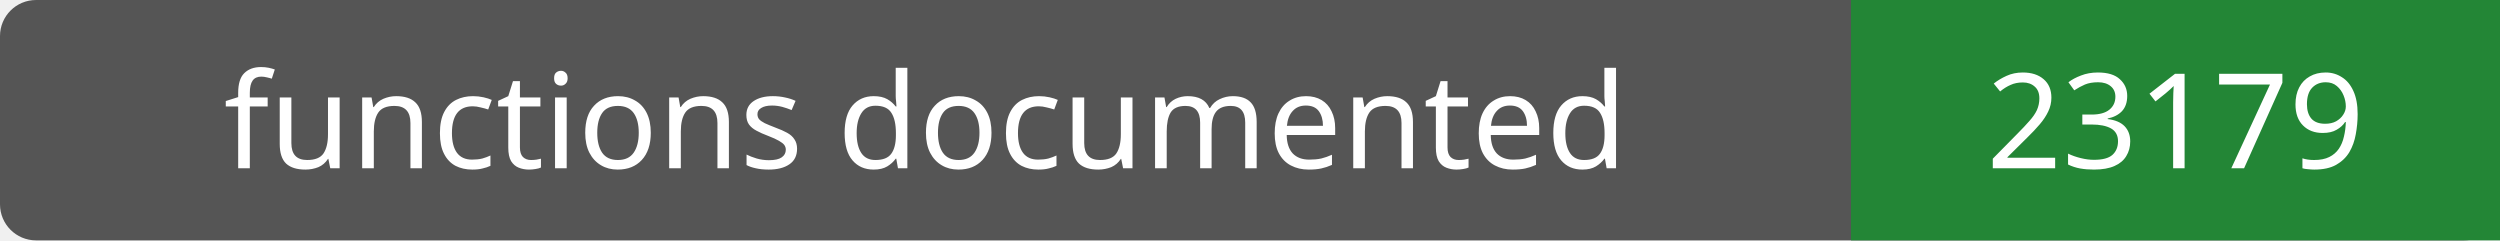
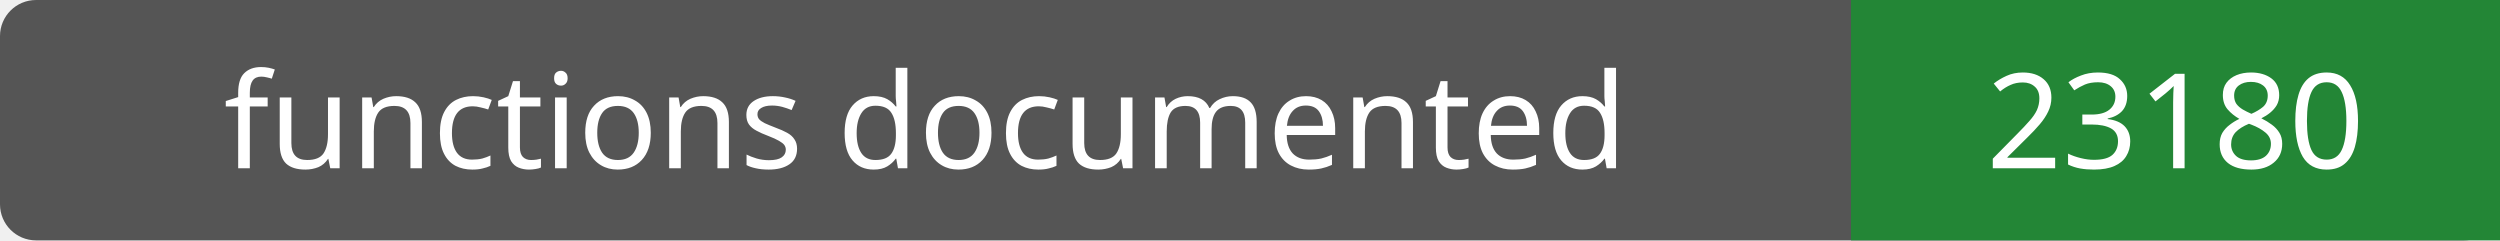
- <svg xmlns="http://www.w3.org/2000/svg" width="208" height="20" role="img" aria-label="functions documented: 23179">
+ <svg xmlns="http://www.w3.org/2000/svg" width="208" height="20" role="img" aria-label="functions documented: 23180">
  <rect width="208" height="20" rx="3" fill="#555" />
  <path fill="#238636" d="M154 0h54v20H154z" />
  <g fill="#fff" text-anchor="middle" font-family="Verdana,sans-serif" font-size="11">
    <text x="77.0" y="14">functions documented</text>
-     <text x="181.0" y="14">23179</text>
+     <text x="181.0" y="14">23180</text>
  </g>
</svg>
